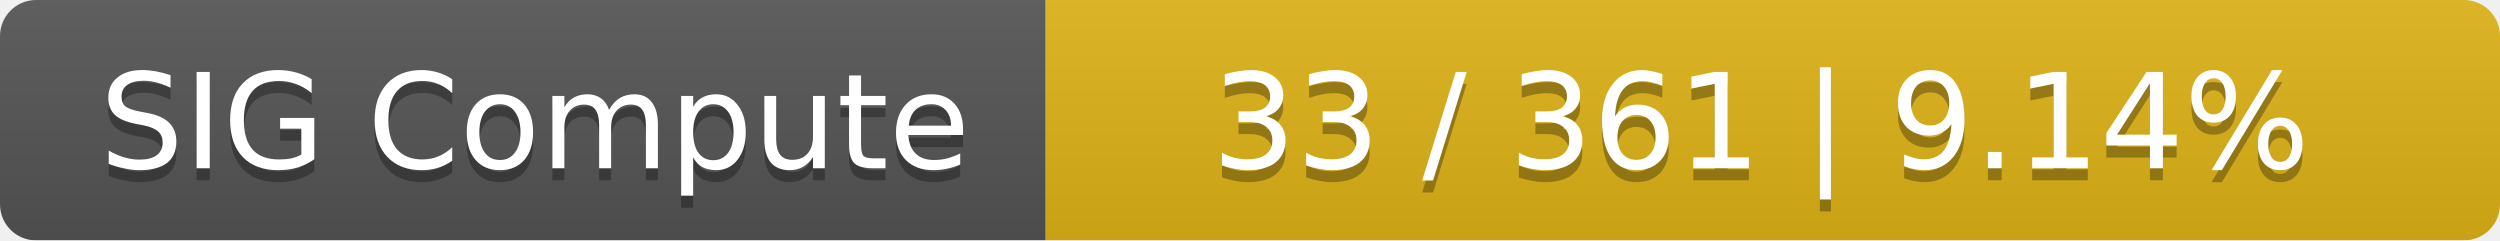
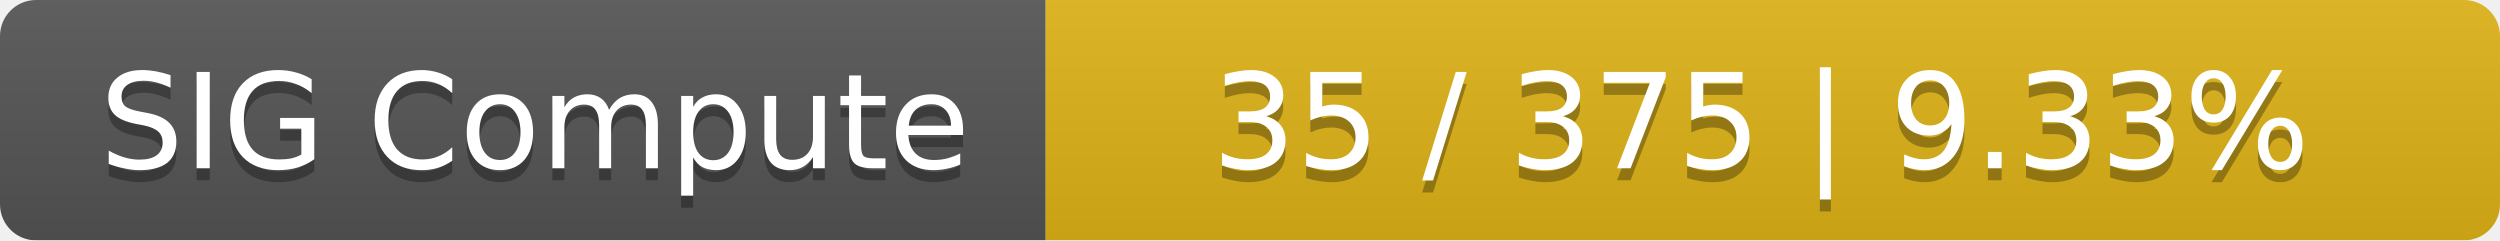
<svg xmlns="http://www.w3.org/2000/svg" width="208" height="20">
  <linearGradient id="smooth" x2="0" y2="100%">
    <stop offset="0" stop-color="#bbb" stop-opacity=".1" />
    <stop offset="1" stop-opacity=".1" />
  </linearGradient>
  <mask id="round">
    <rect width="208" height="20" rx="3" fill="#fff" />
  </mask>
  <g mask="url(#round)">
    <rect width="87" height="20" fill="#555" />
    <rect x="87" width="121" height="20" fill="#dfb317" />
    <rect width="208" height="20" fill="url(#smooth)" />
  </g>
  <g fill="#fff" text-anchor="middle" font-family="DejaVu Sans,Verdana,Geneva,sans-serif" font-size="11">
    <text x="44.5" y="15" fill="#010101" fill-opacity=".3">SIG Compute</text>
    <text x="44.5" y="14">SIG Compute</text>
-     <text x="146.5" y="15" fill="#010101" fill-opacity=".3">33 / 361    |    9.14%</text>
-     <text x="146.5" y="14">33 / 361    |    9.14%</text>
+     <text x="146.5" y="15" fill="#010101" fill-opacity=".3">35 / 375    |    9.33%</text>
+     <text x="146.5" y="14">35 / 375    |    9.33%</text>
  </g>
</svg>
